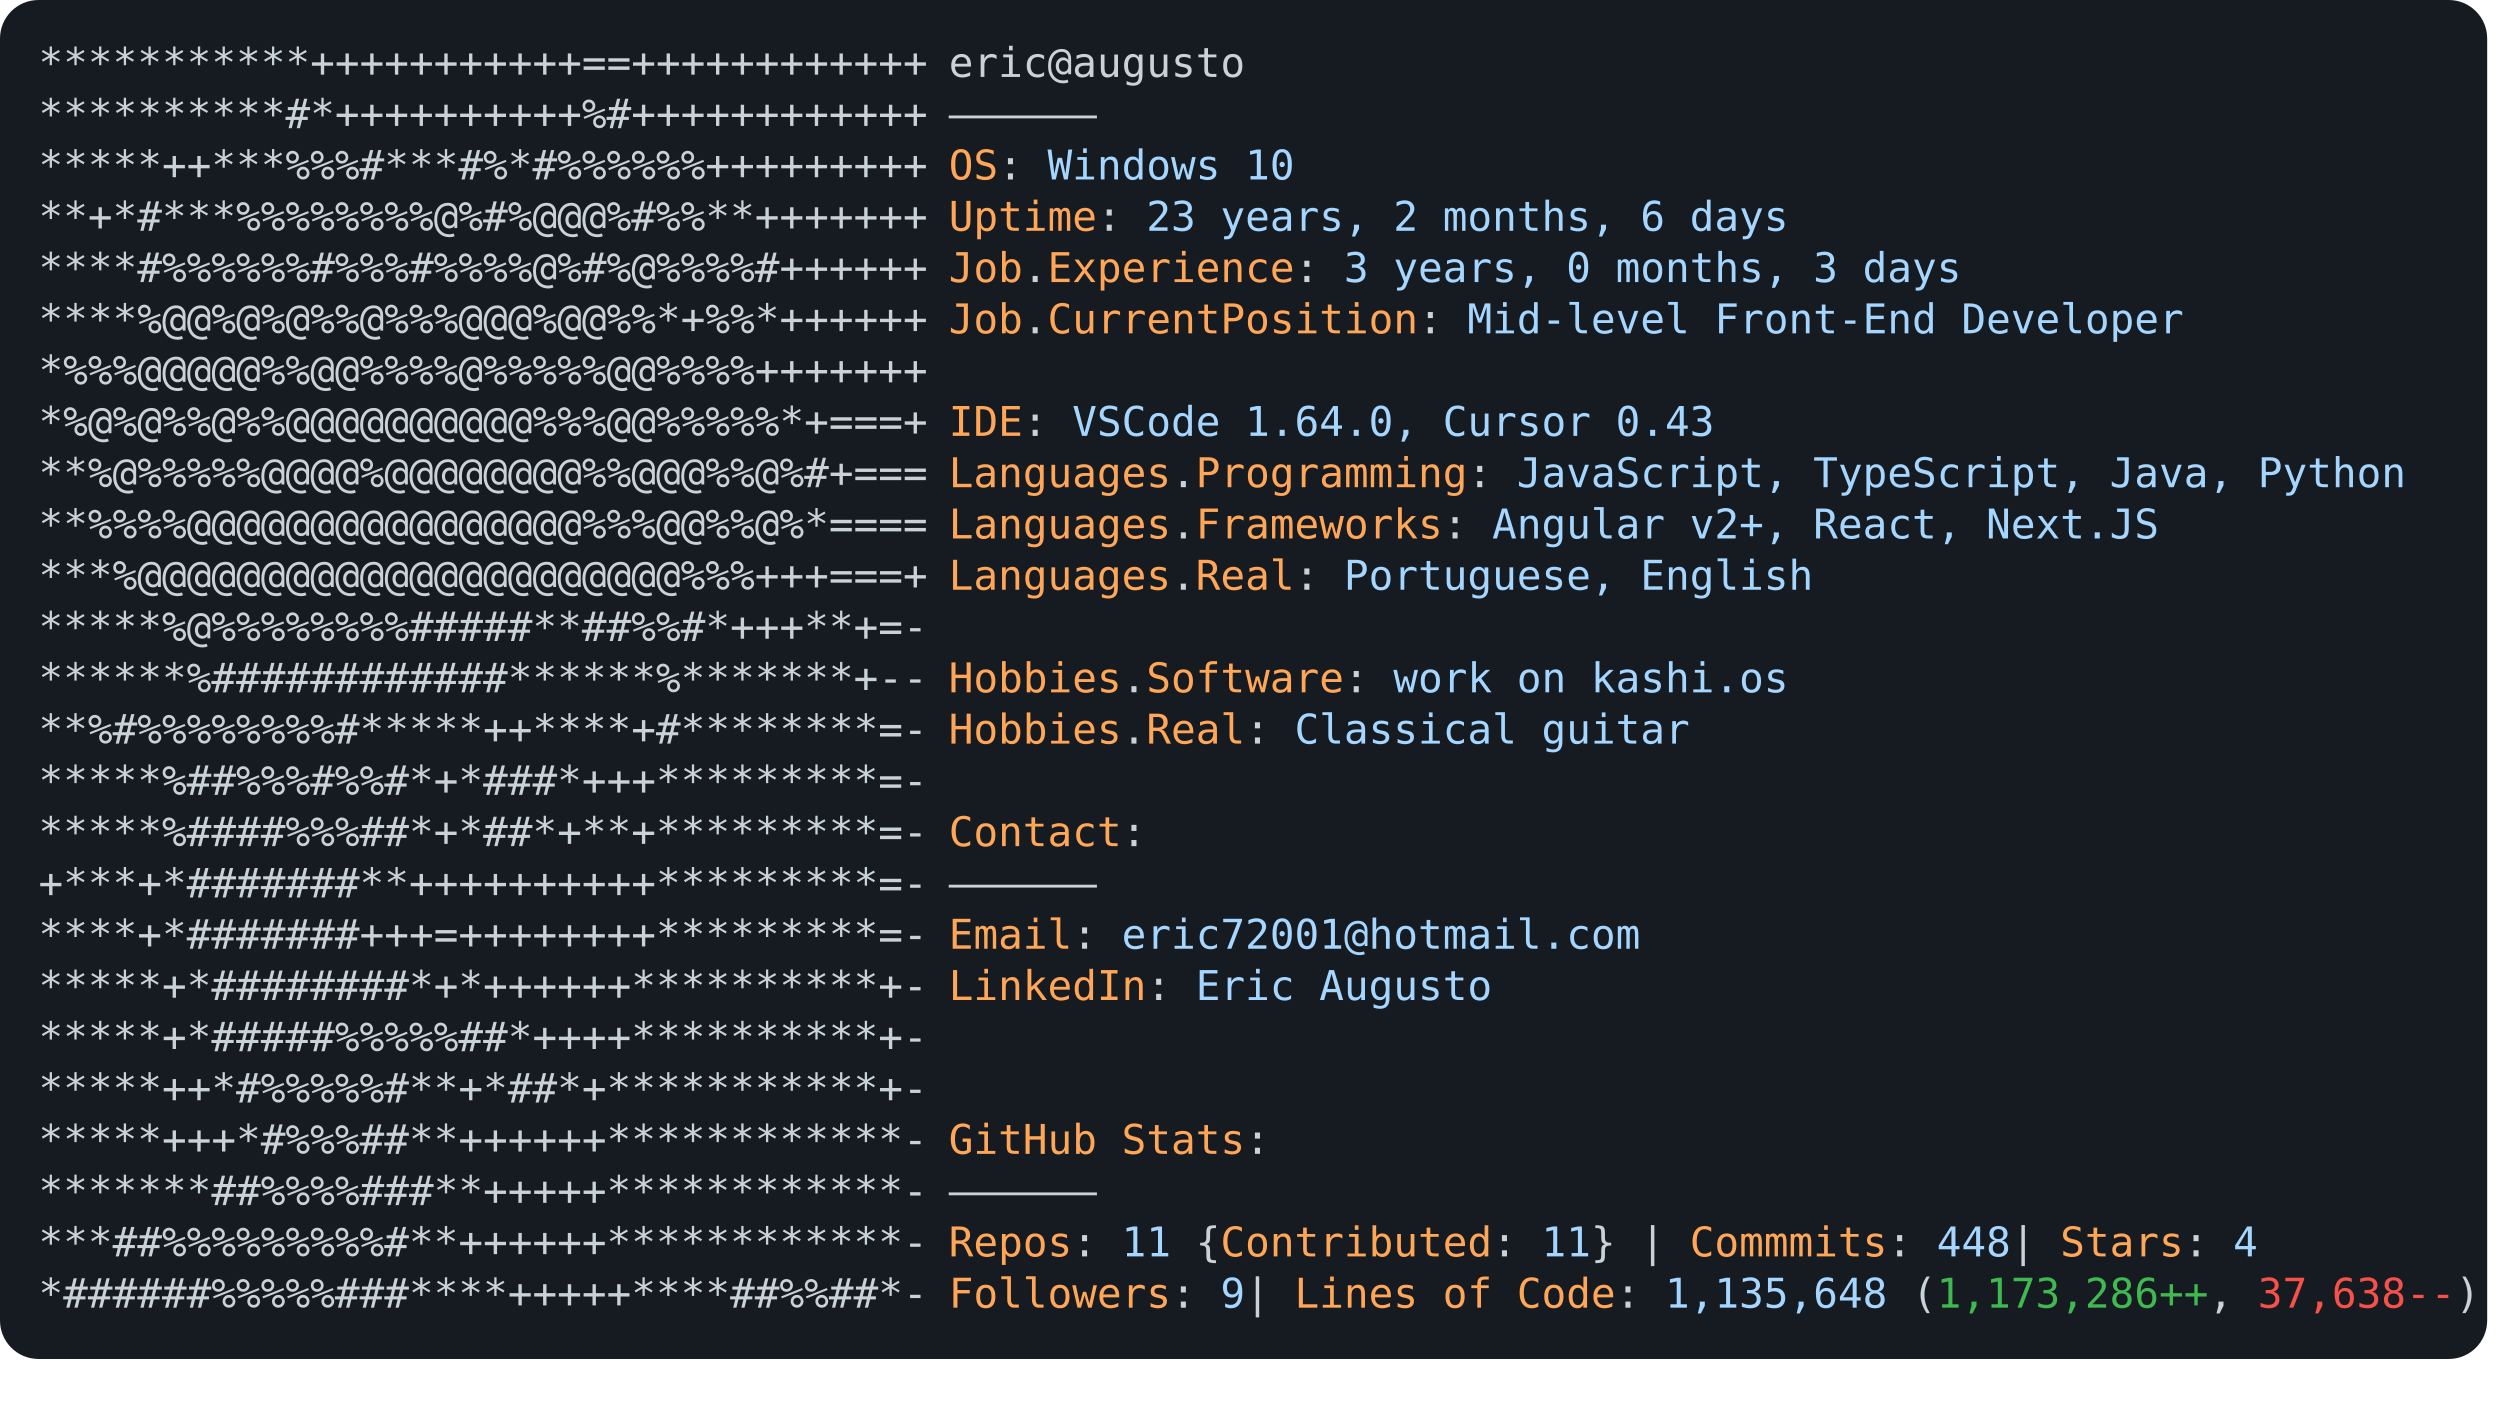
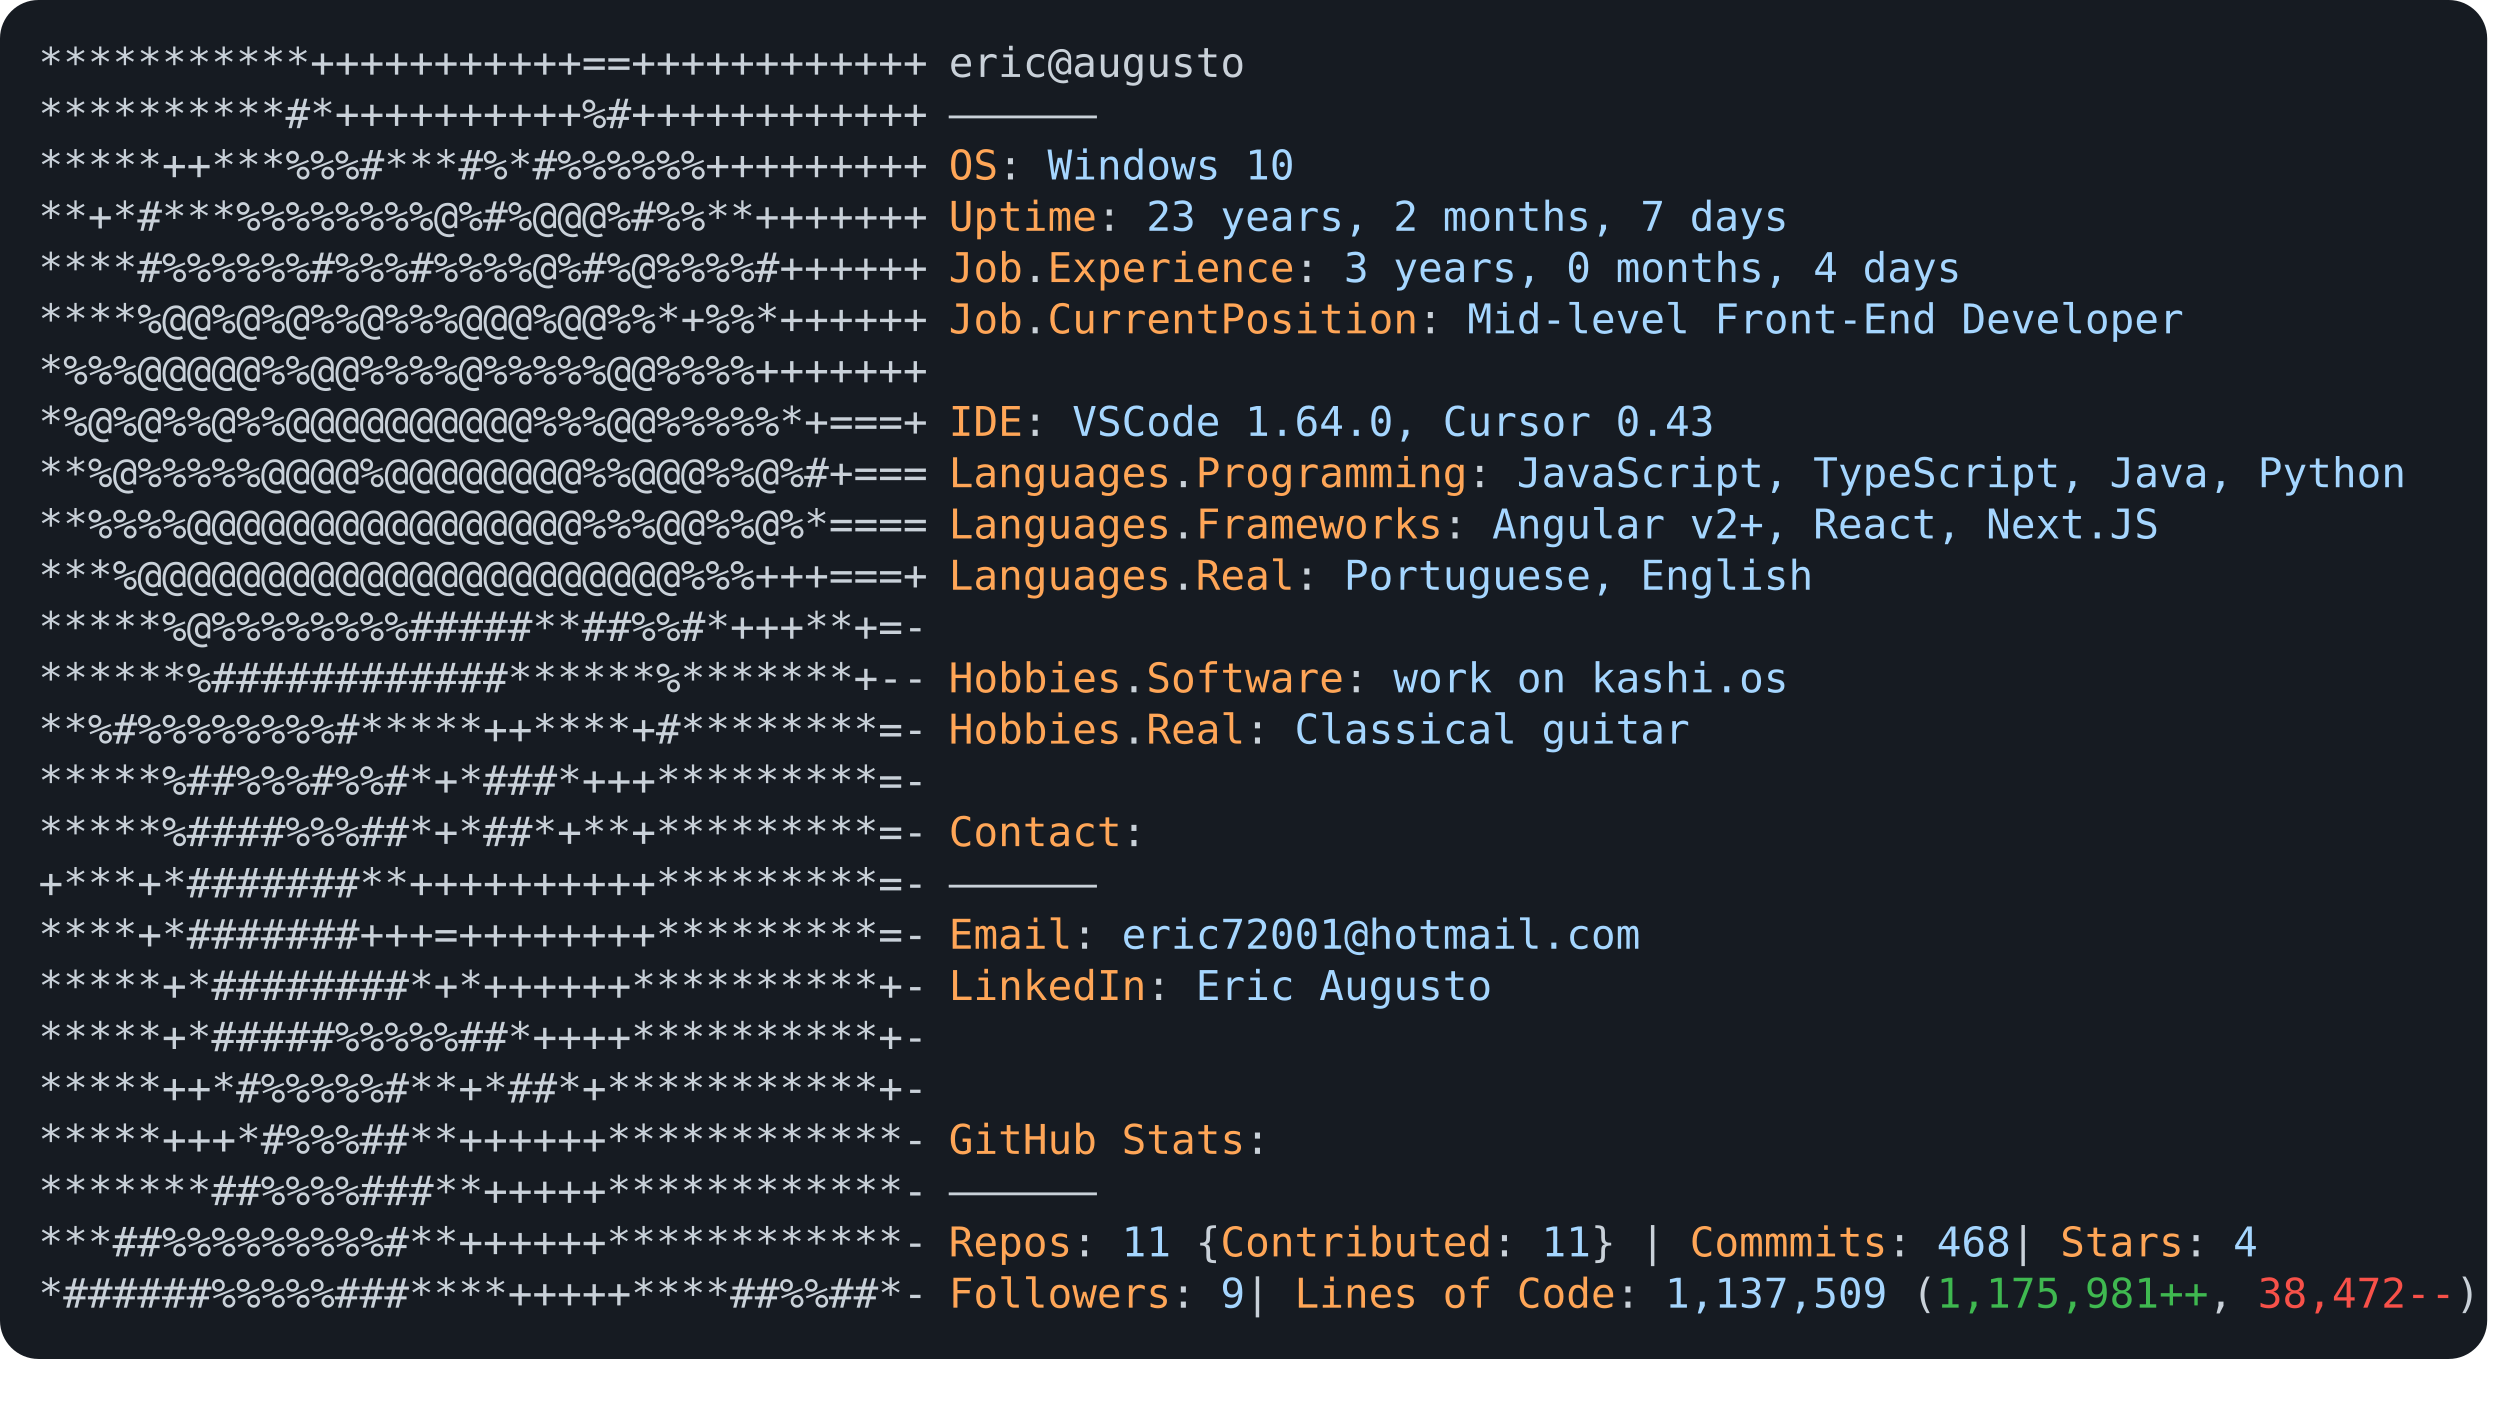
<svg xmlns="http://www.w3.org/2000/svg" font-family="Andale Mono,AndaleMono,Consolas,monospace" width="975px" height="550px" font-size="16px">
  <style>
.keyColor {fill: #ffa657;}
.valueColor {fill: #a5d6ff;}
.addColor {fill: #3fb950;}
.delColor {fill: #f85149;}
.commentColor {fill: #8b949e;}
text, tspan {white-space: pre;}
</style>
  <rect width="970px" height="530px" fill="#161b22" rx="15" />
  <text x="15" y="30" fill="#c9d1d9" class="ascii">
    <tspan x="15" y="30">***********+++++++++++==++++++++++++</tspan>
    <tspan x="15" y="50">**********#*++++++++++%#++++++++++++</tspan>
    <tspan x="15" y="70">*****++***%%%#***#%*#%%%%%%+++++++++</tspan>
    <tspan x="15" y="90">**+*#***%%%%%%%%@%#%@@@%#%%**+++++++</tspan>
    <tspan x="15" y="110">****#%%%%%%#%%%#%%%%@%#%@%%%%#++++++</tspan>
    <tspan x="15" y="130">****%@@%@%@%%@%%%@@@%@@%%*+%%*++++++</tspan>
    <tspan x="15" y="150">*%%%@@@@@%%@@%%%%@%%%%%@@%%%%+++++++</tspan>
    <tspan x="15" y="170">*%@%@%%@%%@@@@@@@@@@%%%@@%%%%%*+===+</tspan>
    <tspan x="15" y="190">**%@%%%%%@@@@%@@@@@@@@%%@@@%%@%#+===</tspan>
    <tspan x="15" y="210">**%%%%@@@@@@@@@@@@@@@@%%%@@%%@%*====</tspan>
    <tspan x="15" y="230">***%@@@@@@@@@@@@@@@@@@@@@@%%%+++===+</tspan>
    <tspan x="15" y="250">*****%@%%%%%%%%#####**##%%#*+++**+=-</tspan>
    <tspan x="15" y="270">******%############******%*******+--</tspan>
    <tspan x="15" y="290">**%#%%%%%%%%#*****++****+#********=-</tspan>
    <tspan x="15" y="310">*****%##%%%#%%#*+*###*+++*********=-</tspan>
    <tspan x="15" y="330">*****%####%%%##*+*##*+**+*********=-</tspan>
    <tspan x="15" y="350">+***+*#######**++++++++++*********=-</tspan>
    <tspan x="15" y="370">****+*#######+++=++++++++*********=-</tspan>
    <tspan x="15" y="390">*****+*########*+*++++++**********+-</tspan>
    <tspan x="15" y="410">*****+*#####%%%%%##*++++**********+-</tspan>
    <tspan x="15" y="430">*****++*#%%%%%#**+*##*+***********+-</tspan>
    <tspan x="15" y="450">*****+++*#%%%##**++++++************-</tspan>
    <tspan x="15" y="470">*******##%%%%###**+++++************-</tspan>
    <tspan x="15" y="490">***##%%%%%%%%%#**++++++************-</tspan>
    <tspan x="15" y="510">*######%%%%%###****+++++****##%%##*-</tspan>
  </text>
  <text x="370" y="30" fill="#c9d1d9">
    <tspan x="370" y="30">eric@augusto</tspan>
    <tspan x="370" y="50">——————</tspan>
    <tspan x="370" y="70" class="keyColor">OS</tspan>: <tspan class="valueColor">Windows 10</tspan>
-     <tspan x="370" y="90" class="keyColor">Uptime</tspan>: <tspan class="valueColor">23 years, 2 months, 6 days</tspan>
-     <tspan x="370" y="110" class="keyColor">Job</tspan>.<tspan class="keyColor">Experience</tspan>: <tspan class="valueColor">3 years, 0 months, 3 days</tspan>
+     <tspan x="370" y="90" class="keyColor">Uptime</tspan>: <tspan class="valueColor">23 years, 2 months, 7 days</tspan>
+     <tspan x="370" y="110" class="keyColor">Job</tspan>.<tspan class="keyColor">Experience</tspan>: <tspan class="valueColor">3 years, 0 months, 4 days</tspan>
    <tspan x="370" y="130" class="keyColor">Job</tspan>.<tspan class="keyColor">CurrentPosition</tspan>: <tspan class="valueColor">Mid-level Front-End Developer</tspan>
    <tspan x="370" y="170" class="keyColor">IDE</tspan>: <tspan class="valueColor">VSCode 1.64.0, Cursor 0.43</tspan>
    <tspan x="370" y="190" class="keyColor">Languages</tspan>.<tspan class="keyColor">Programming</tspan>: <tspan class="valueColor">JavaScript, TypeScript, Java, Python</tspan>
    <tspan x="370" y="210" class="keyColor">Languages</tspan>.<tspan class="keyColor">Frameworks</tspan>: <tspan class="valueColor">Angular v2+, React, Next.JS</tspan>
    <tspan x="370" y="230" class="keyColor">Languages</tspan>.<tspan class="keyColor">Real</tspan>: <tspan class="valueColor">Portuguese, English</tspan>
    <tspan x="370" y="270" class="keyColor">Hobbies</tspan>.<tspan class="keyColor">Software</tspan>: <tspan class="valueColor">work on kashi.os </tspan>
    <tspan x="370" y="290" class="keyColor">Hobbies</tspan>.<tspan class="keyColor">Real</tspan>: <tspan class="valueColor">Classical guitar</tspan>
    <tspan x="370" y="330" class="keyColor">Contact</tspan>:
<tspan x="370" y="350">——————</tspan>
    <tspan x="370" y="370" class="keyColor">Email</tspan>: <tspan class="valueColor">eric72001@hotmail.com</tspan>
    <tspan x="370" y="390" class="keyColor">LinkedIn</tspan>: <tspan class="valueColor"> Eric Augusto</tspan>
    <tspan x="370" y="450" class="keyColor">GitHub Stats</tspan>:
<tspan x="370" y="470">——————</tspan>
-     <tspan x="370" y="490" class="keyColor">Repos</tspan>: <tspan class="valueColor">11</tspan> {<tspan class="keyColor">Contributed</tspan>: <tspan class="valueColor">11</tspan>}  | <tspan class="keyColor">Commmits</tspan>: <tspan class="valueColor">448    </tspan>| <tspan class="keyColor">Stars</tspan>: <tspan class="valueColor">4</tspan>
-     <tspan x="370" y="510" class="keyColor">Followers</tspan>: <tspan class="valueColor">9   </tspan>| <tspan class="keyColor">Lines of Code</tspan>: <tspan class="valueColor">1,135,648</tspan> (<tspan class="addColor">1,173,286++</tspan>, <tspan class="delColor">37,638--</tspan>)
+     <tspan x="370" y="490" class="keyColor">Repos</tspan>: <tspan class="valueColor">11</tspan> {<tspan class="keyColor">Contributed</tspan>: <tspan class="valueColor">11</tspan>}  | <tspan class="keyColor">Commmits</tspan>: <tspan class="valueColor">468    </tspan>| <tspan class="keyColor">Stars</tspan>: <tspan class="valueColor">4</tspan>
+     <tspan x="370" y="510" class="keyColor">Followers</tspan>: <tspan class="valueColor">9   </tspan>| <tspan class="keyColor">Lines of Code</tspan>: <tspan class="valueColor">1,137,509</tspan> (<tspan class="addColor">1,175,981++</tspan>, <tspan class="delColor">38,472--</tspan>)
</text>
</svg>
